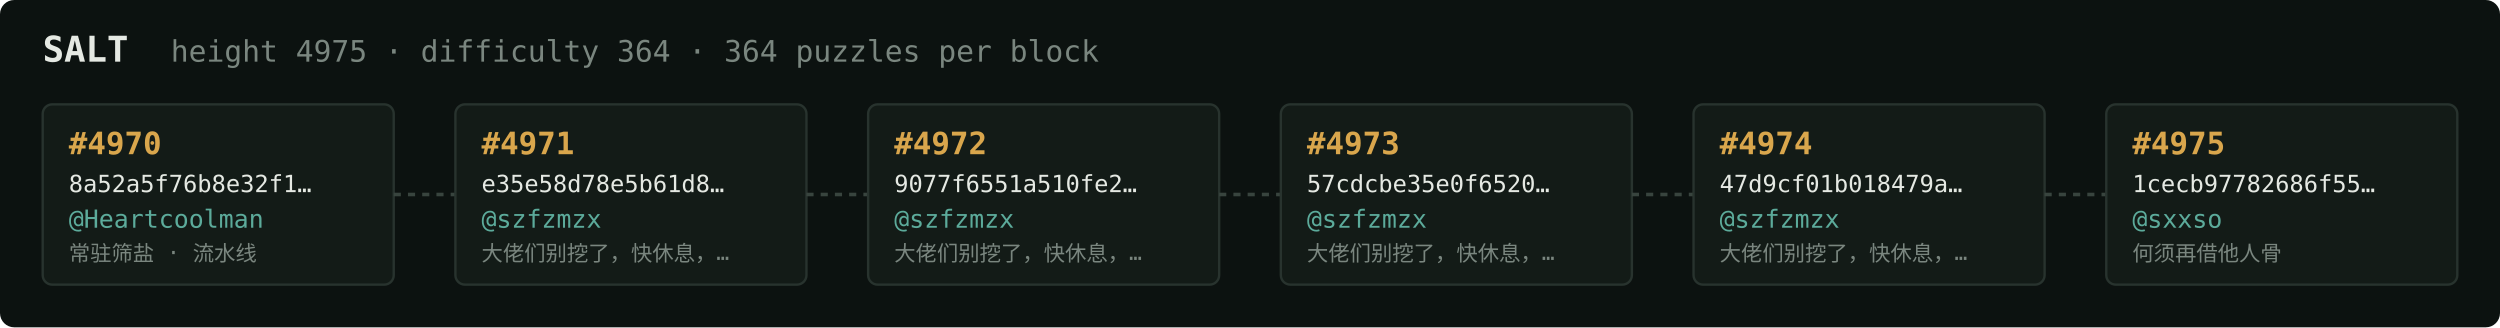
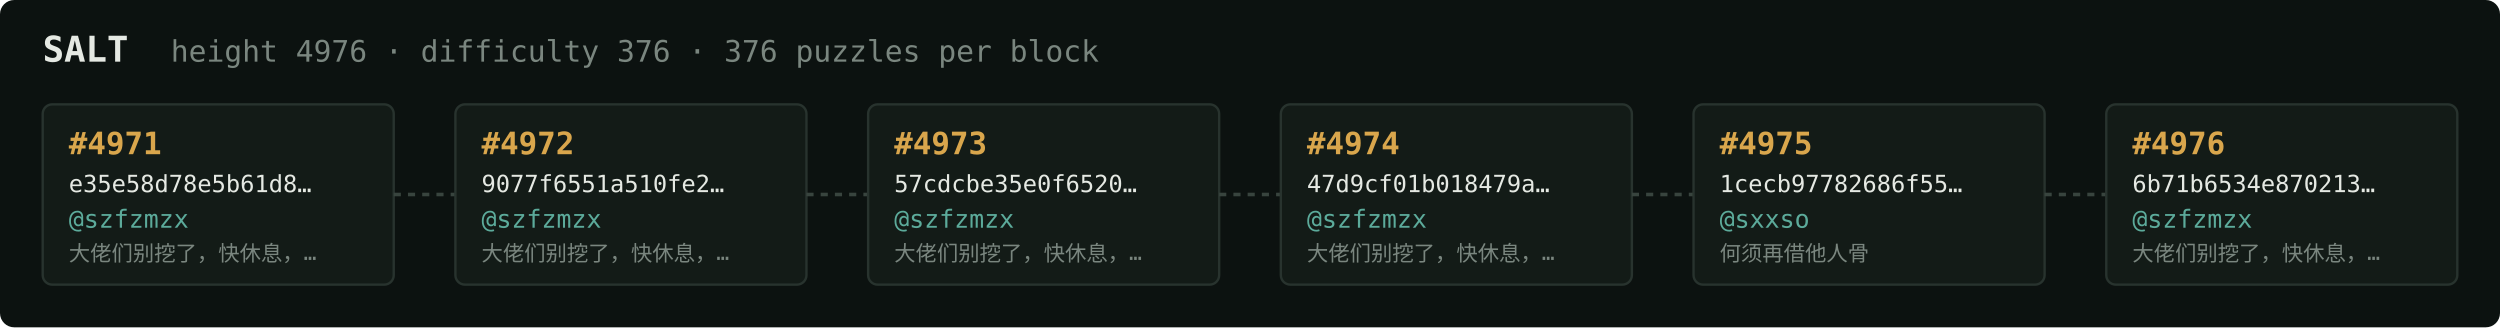
<svg xmlns="http://www.w3.org/2000/svg" width="1054" height="138" viewBox="0 0 1054 138" font-family="ui-monospace,SFMono-Regular,Menlo,monospace">
  <rect fill="#0c1210" width="1054" height="138" rx="6" />
  <text x="18" y="26" fill="#e5e9e3" font-size="15" font-weight="700">SALT</text>
-   <text x="72" y="26" fill="#7a867f" font-size="12.5">height 4975 · difficulty 364 · 364 puzzles per block</text>
+   <text x="72" y="26" fill="#7a867f" font-size="12.5">height 4976 · difficulty 376 · 376 puzzles per block</text>
  <rect x="18" y="44" width="148" height="76" rx="4" fill="#131b17" stroke="#28332e" stroke-width="1" />
-   <text x="29" y="65" fill="#d9a64c" font-size="13" font-weight="700">#4970</text>
-   <text x="29" y="81" fill="#e5e9e3" font-size="10">8a52a5f76b8e32f1…</text>
-   <text x="29" y="96" fill="#5cab9b" font-size="10.5">@Heartcoolman</text>
-   <text x="29" y="110" fill="#7a867f" font-size="9">常驻筛盐 · 流水线</text>
+   <text x="29" y="65" fill="#d9a64c" font-size="13" font-weight="700">#4971</text>
+   <text x="29" y="81" fill="#e5e9e3" font-size="10">e35e58d78e5b61d8…</text>
+   <text x="29" y="96" fill="#5cab9b" font-size="10.5">@szfzmzx</text>
+   <text x="29" y="110" fill="#7a867f" font-size="9">大佬们别挖了，快休息，…</text>
  <line x1="166" y1="82.0" x2="192" y2="82.0" stroke="#38443e" stroke-width="1.5" stroke-dasharray="3 3" />
  <rect x="192" y="44" width="148" height="76" rx="4" fill="#131b17" stroke="#28332e" stroke-width="1" />
-   <text x="203" y="65" fill="#d9a64c" font-size="13" font-weight="700">#4971</text>
-   <text x="203" y="81" fill="#e5e9e3" font-size="10">e35e58d78e5b61d8…</text>
+   <text x="203" y="65" fill="#d9a64c" font-size="13" font-weight="700">#4972</text>
+   <text x="203" y="81" fill="#e5e9e3" font-size="10">9077f6551a510fe2…</text>
  <text x="203" y="96" fill="#5cab9b" font-size="10.5">@szfzmzx</text>
  <text x="203" y="110" fill="#7a867f" font-size="9">大佬们别挖了，快休息，…</text>
  <line x1="340" y1="82.0" x2="366" y2="82.0" stroke="#38443e" stroke-width="1.5" stroke-dasharray="3 3" />
  <rect x="366" y="44" width="148" height="76" rx="4" fill="#131b17" stroke="#28332e" stroke-width="1" />
-   <text x="377" y="65" fill="#d9a64c" font-size="13" font-weight="700">#4972</text>
-   <text x="377" y="81" fill="#e5e9e3" font-size="10">9077f6551a510fe2…</text>
+   <text x="377" y="65" fill="#d9a64c" font-size="13" font-weight="700">#4973</text>
+   <text x="377" y="81" fill="#e5e9e3" font-size="10">57cdcbe35e0f6520…</text>
  <text x="377" y="96" fill="#5cab9b" font-size="10.5">@szfzmzx</text>
  <text x="377" y="110" fill="#7a867f" font-size="9">大佬们别挖了，快休息，…</text>
  <line x1="514" y1="82.0" x2="540" y2="82.0" stroke="#38443e" stroke-width="1.5" stroke-dasharray="3 3" />
  <rect x="540" y="44" width="148" height="76" rx="4" fill="#131b17" stroke="#28332e" stroke-width="1" />
-   <text x="551" y="65" fill="#d9a64c" font-size="13" font-weight="700">#4973</text>
-   <text x="551" y="81" fill="#e5e9e3" font-size="10">57cdcbe35e0f6520…</text>
+   <text x="551" y="65" fill="#d9a64c" font-size="13" font-weight="700">#4974</text>
+   <text x="551" y="81" fill="#e5e9e3" font-size="10">47d9cf01b018479a…</text>
  <text x="551" y="96" fill="#5cab9b" font-size="10.5">@szfzmzx</text>
  <text x="551" y="110" fill="#7a867f" font-size="9">大佬们别挖了，快休息，…</text>
  <line x1="688" y1="82.0" x2="714" y2="82.0" stroke="#38443e" stroke-width="1.5" stroke-dasharray="3 3" />
  <rect x="714" y="44" width="148" height="76" rx="4" fill="#131b17" stroke="#28332e" stroke-width="1" />
-   <text x="725" y="65" fill="#d9a64c" font-size="13" font-weight="700">#4974</text>
-   <text x="725" y="81" fill="#e5e9e3" font-size="10">47d9cf01b018479a…</text>
-   <text x="725" y="96" fill="#5cab9b" font-size="10.5">@szfzmzx</text>
-   <text x="725" y="110" fill="#7a867f" font-size="9">大佬们别挖了，快休息，…</text>
+   <text x="725" y="65" fill="#d9a64c" font-size="13" font-weight="700">#4975</text>
+   <text x="725" y="81" fill="#e5e9e3" font-size="10">1cecb97782686f55…</text>
+   <text x="725" y="96" fill="#5cab9b" font-size="10.5">@sxxso</text>
+   <text x="725" y="110" fill="#7a867f" font-size="9">何须再借他人骨</text>
  <line x1="862" y1="82.0" x2="888" y2="82.0" stroke="#38443e" stroke-width="1.5" stroke-dasharray="3 3" />
  <rect x="888" y="44" width="148" height="76" rx="4" fill="#131b17" stroke="#28332e" stroke-width="1" />
-   <text x="899" y="65" fill="#d9a64c" font-size="13" font-weight="700">#4975</text>
-   <text x="899" y="81" fill="#e5e9e3" font-size="10">1cecb97782686f55…</text>
-   <text x="899" y="96" fill="#5cab9b" font-size="10.5">@sxxso</text>
-   <text x="899" y="110" fill="#7a867f" font-size="9">何须再借他人骨</text>
+   <text x="899" y="65" fill="#d9a64c" font-size="13" font-weight="700">#4976</text>
+   <text x="899" y="81" fill="#e5e9e3" font-size="10">6b71b6534e870213…</text>
+   <text x="899" y="96" fill="#5cab9b" font-size="10.5">@szfzmzx</text>
+   <text x="899" y="110" fill="#7a867f" font-size="9">大佬们别挖了，快休息，…</text>
</svg>
